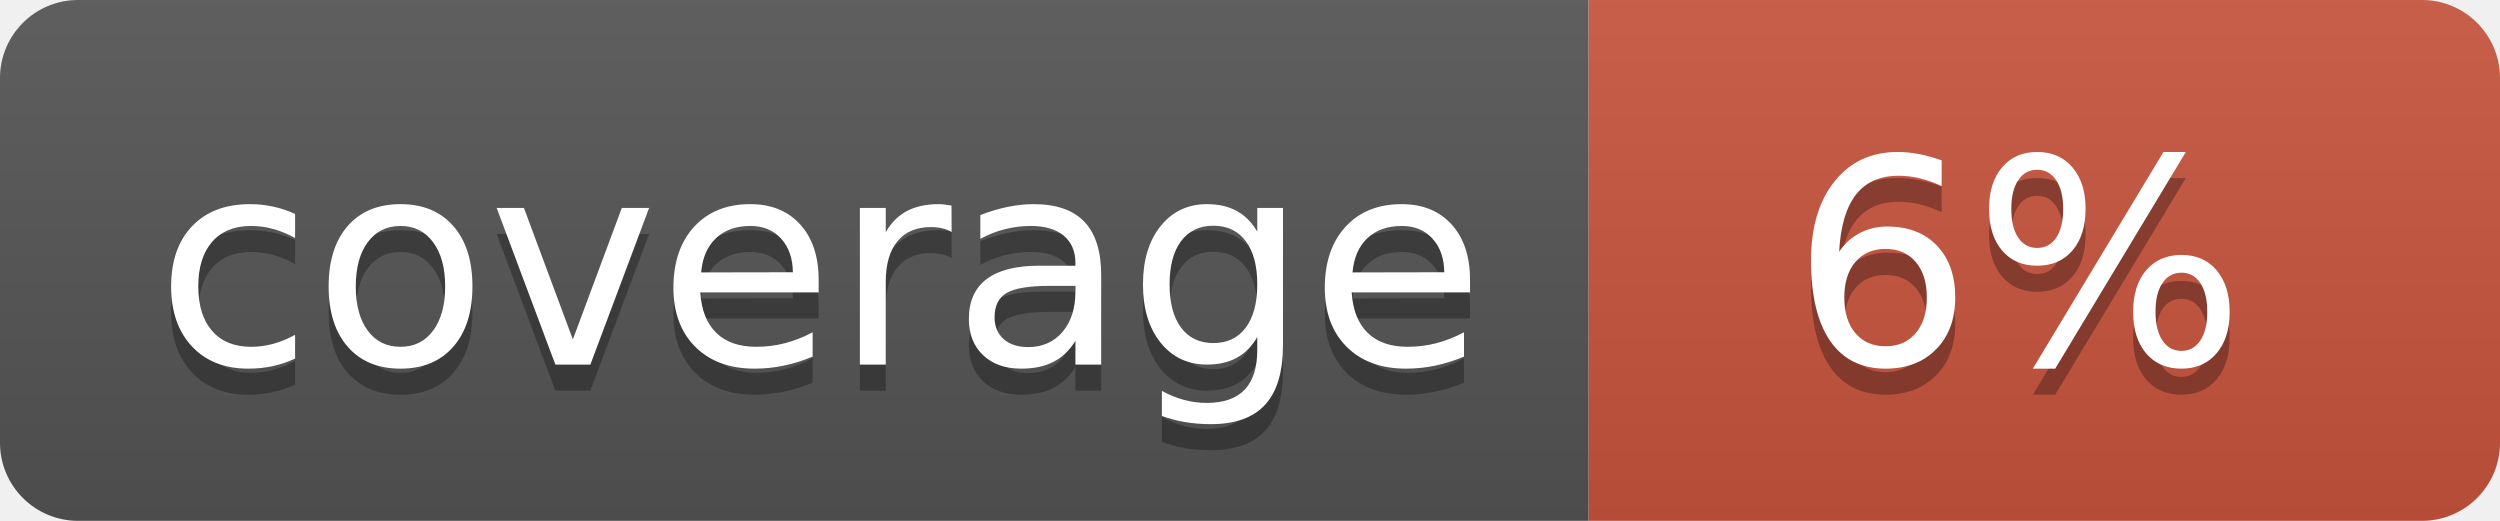
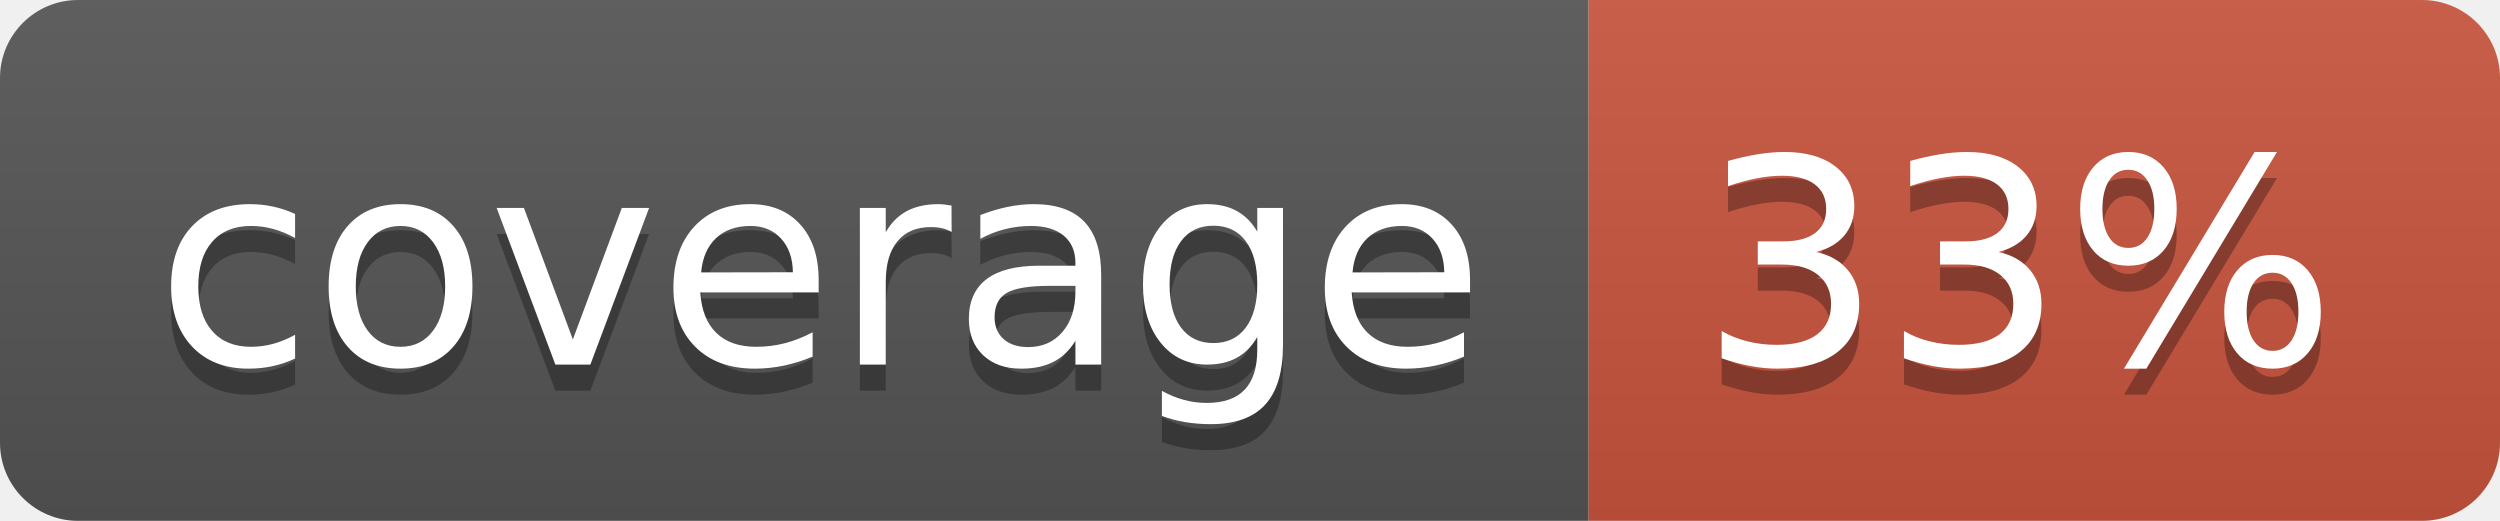
<svg xmlns="http://www.w3.org/2000/svg" width="96" height="20">
  <linearGradient id="b" x2="0" y2="100%">
    <stop offset="0" stop-color="#bbb" stop-opacity=".1" />
    <stop offset="1" stop-opacity=".1" />
  </linearGradient>
  <clipPath id="a">
    <rect width="96" height="20" rx="3" fill="#fff" />
  </clipPath>
  <g clip-path="url(#a)">
    <path fill="#555" d="M0 0h61v20H0z" />
    <path fill="#CA553E" d="M61 0h35v20H61z" />
    <path fill="url(#b)" d="M0 0h96v20H0z" />
  </g>
  <g fill="#fff" text-anchor="middle" font-family="DejaVu Sans,Verdana,Geneva,sans-serif" font-size="110">
    <text x="315" y="150" fill="#010101" fill-opacity=".3" transform="scale(.1)" textLength="510">coverage</text>
    <text x="315" y="140" transform="scale(.1)" textLength="510">coverage</text>
-     <text x="775" y="150" fill="#010101" fill-opacity=".3" transform="scale(.1)" textLength="250">6%</text>
-     <text x="775" y="140" transform="scale(.1)" textLength="250">6%</text>
+     <text x="775" y="150" fill="#010101" fill-opacity=".3" transform="scale(.1)" textLength="250">33%</text>
+     <text x="775" y="140" transform="scale(.1)" textLength="250">33%</text>
  </g>
</svg>
